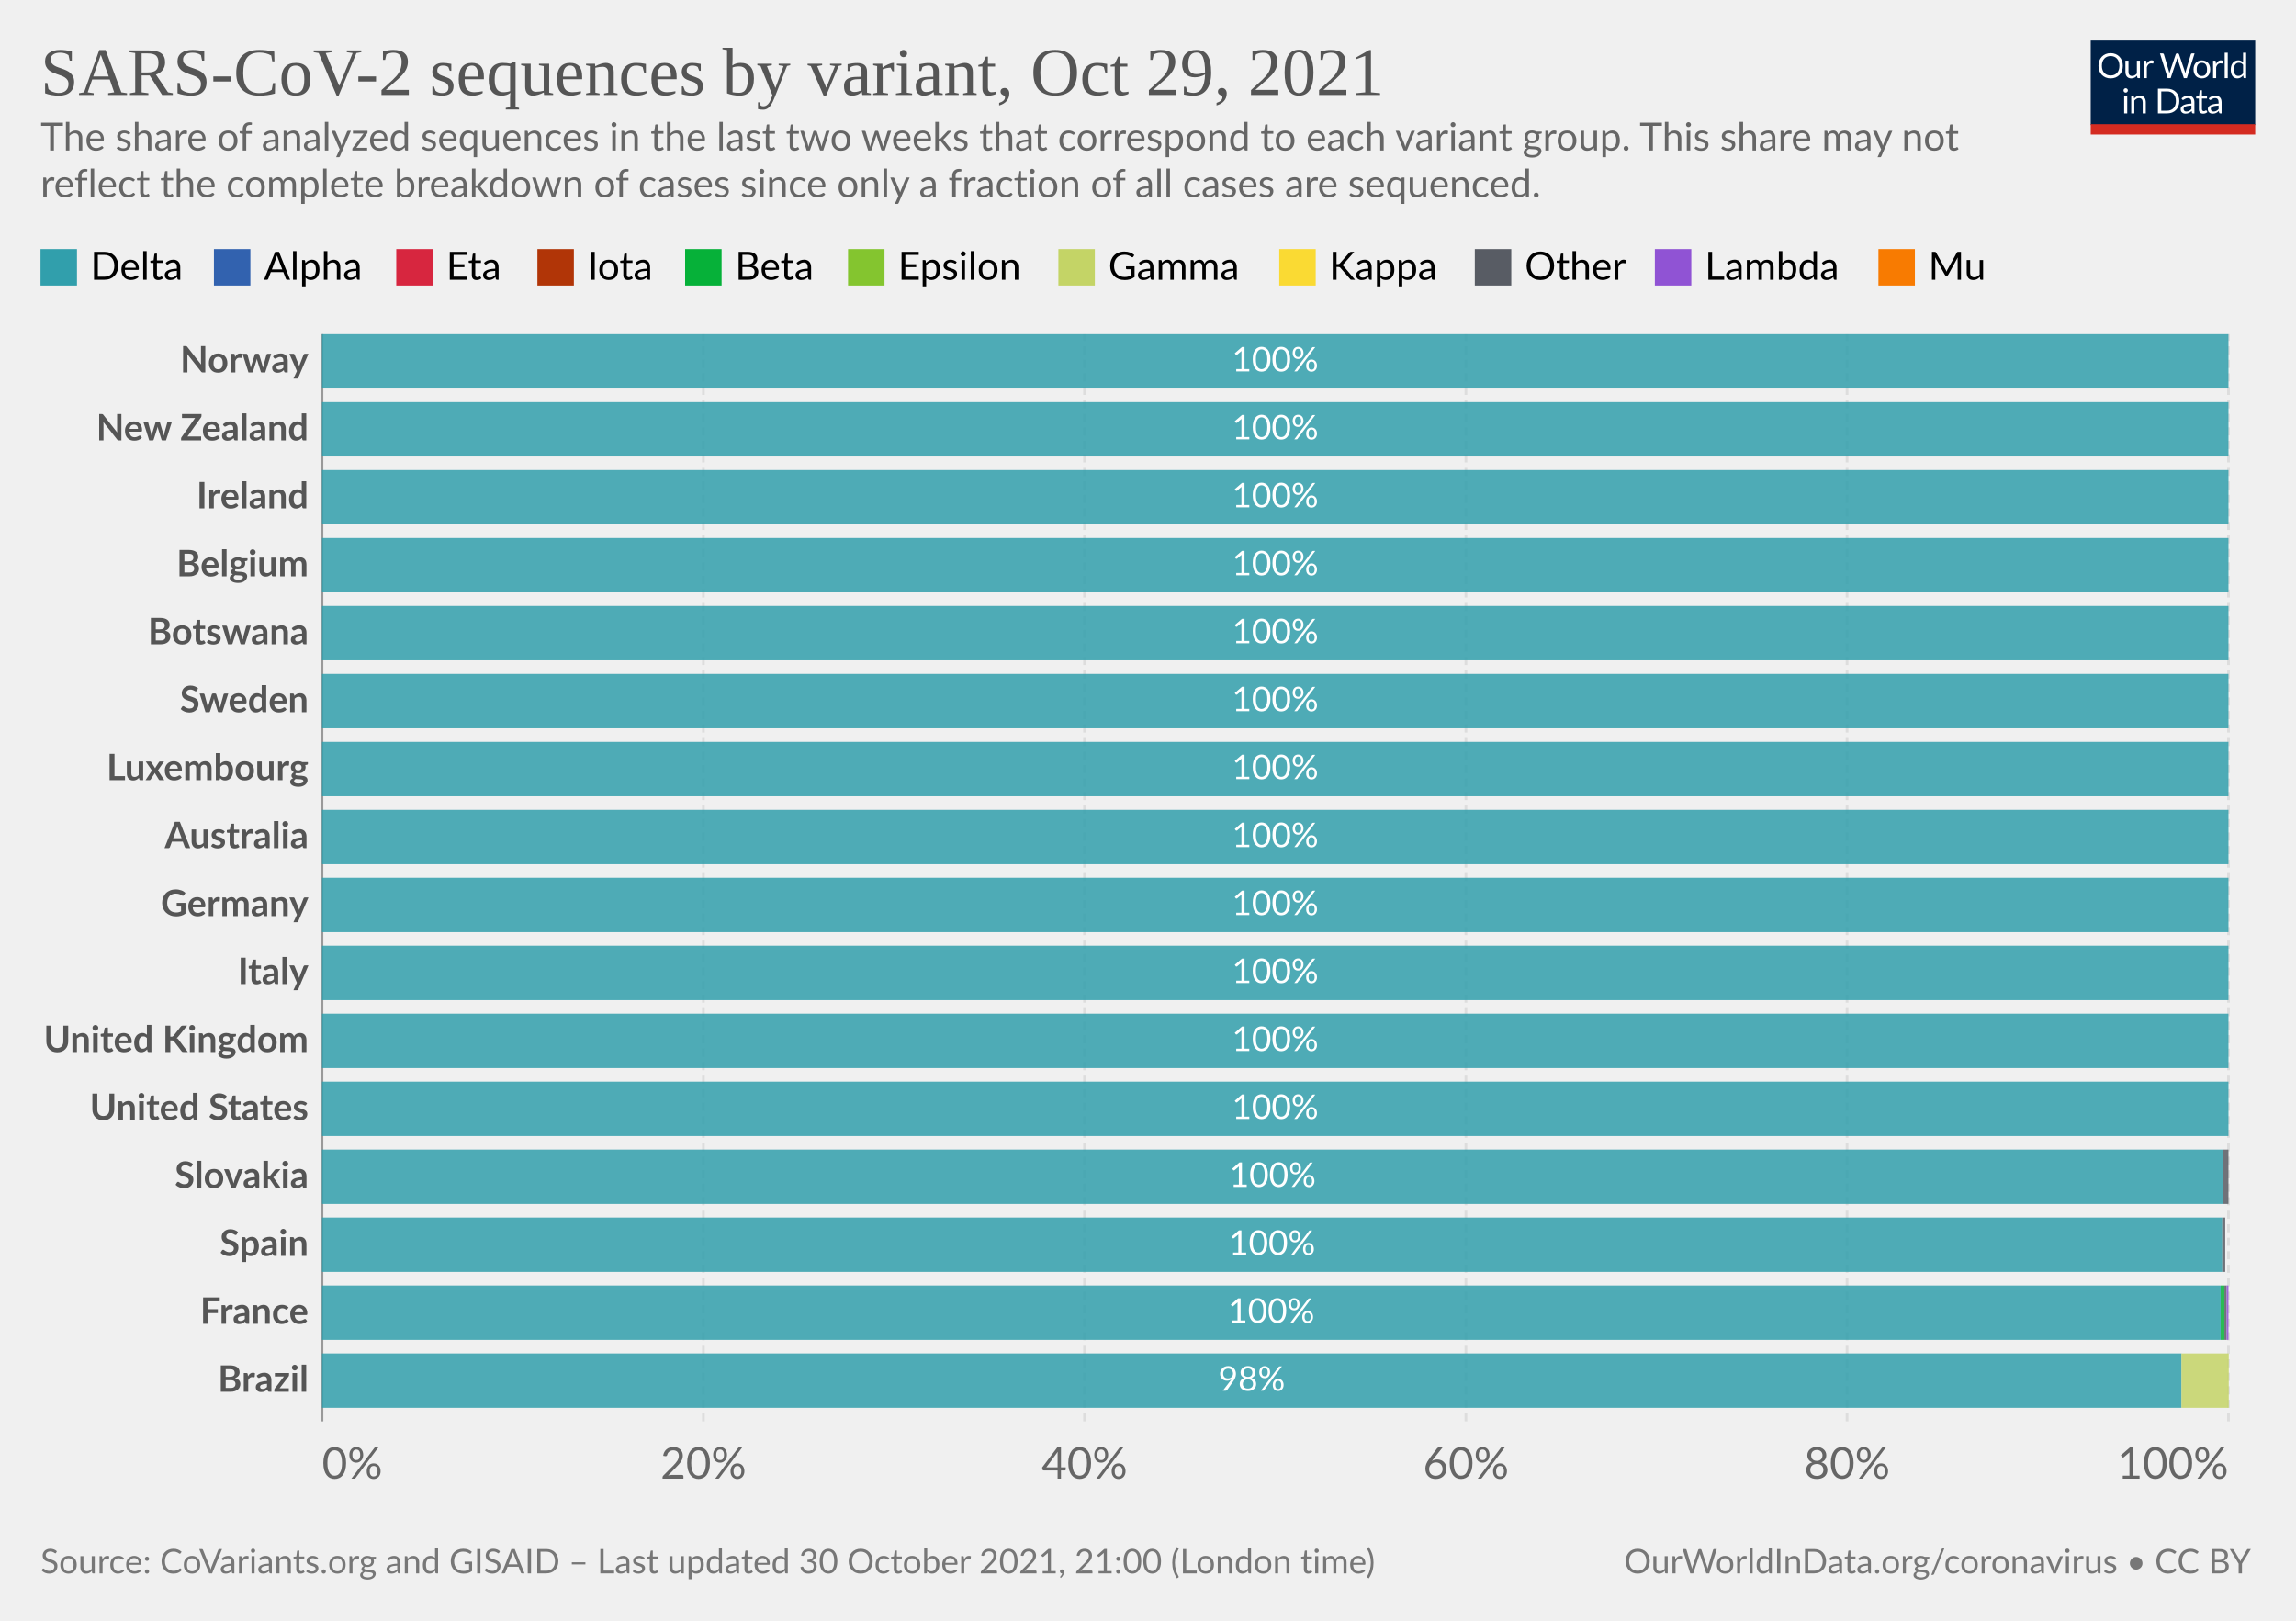
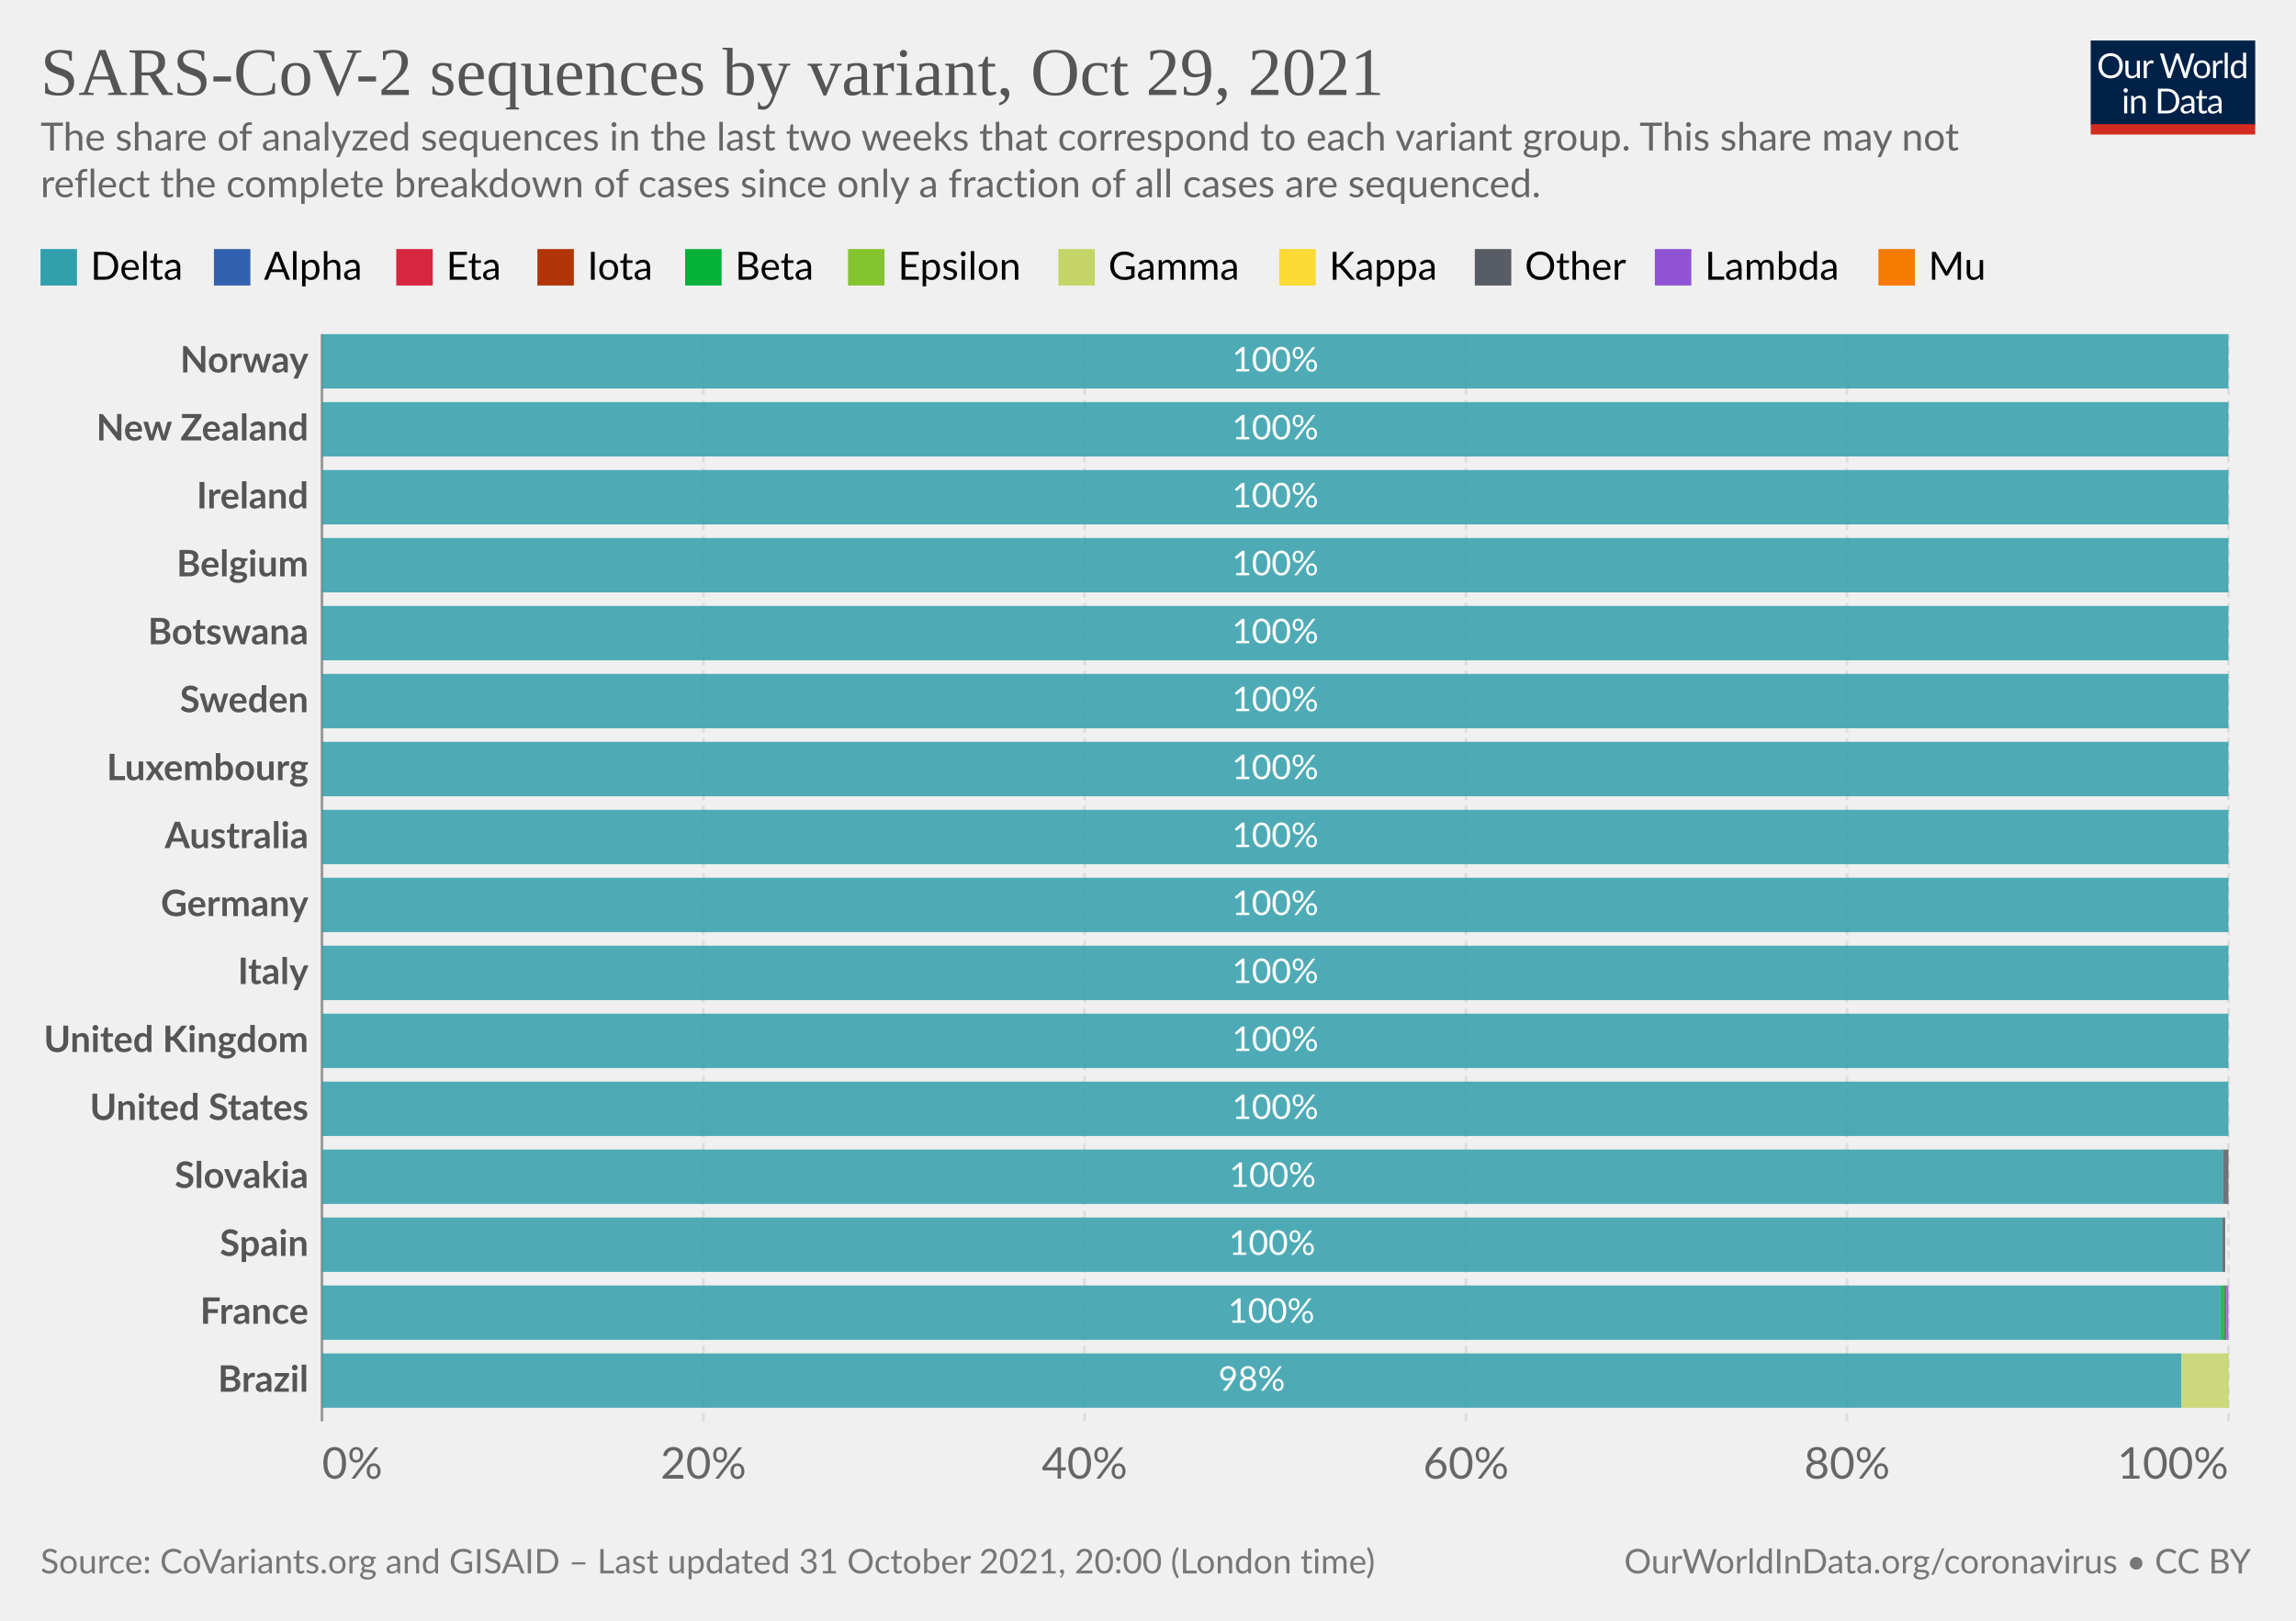
<svg xmlns="http://www.w3.org/2000/svg" version="1.1" style="background-color:#fff;-webkit-font-smoothing:antialiased" width="850" height="600" viewBox="0 0 850 600" font-family="Lato,'Helvetica Neue',Helvetica,Arial,sans-serif" font-size="18" text-rendering="geometricPrecision">
  <g class="HeaderView">
    <g transform="matrix(.29 0 0 .29 774 15)">
      <svg className="owidLog" width="210" height="120" viewBox="0 0 210 120" fill="none">
        <g clip-path="url(#clip0)">
          <path d="M0 0h210v107.89H0V0z" fill="#002147" />
          <path d="M40.98 32.25c0 2.36-.38 4.53-1.12 6.51a14.26 14.26 0 01-8.1 8.4c-1.9.78-4.02 1.17-6.34 1.17a16.6 16.6 0 01-6.33-1.17 14.31 14.31 0 01-8.08-8.4 18.29 18.29 0 01-1.12-6.51c0-2.36.38-4.53 1.12-6.5.75-1.97 1.8-3.67 3.17-5.1a14.32 14.32 0 014.9-3.34c1.92-.8 4.03-1.19 6.34-1.19 2.32 0 4.43.4 6.34 1.19 1.92.8 3.56 1.9 4.93 3.34a14.87 14.87 0 013.17 5.1 18.1 18.1 0 011.12 6.5zm-4.38 0c0-1.94-.26-3.68-.8-5.22a10.91 10.91 0 00-2.24-3.89 9.68 9.68 0 00-3.52-2.46 11.95 11.95 0 00-4.62-.86c-1.68 0-3.21.28-4.6.86a9.88 9.88 0 00-3.54 2.46 10.91 10.91 0 00-2.24 3.9c-.53 1.53-.8 3.27-.8 5.2 0 1.94.27 3.68.8 5.22a11.17 11.17 0 002.24 3.9 10.01 10.01 0 003.55 2.44c1.38.56 2.9.83 4.6.83s3.24-.27 4.61-.83a9.8 9.8 0 003.52-2.44 11.17 11.17 0 002.25-3.9c.53-1.54.8-3.28.8-5.21zm26.22-6.54V48H60.5c-.56 0-.9-.27-1.05-.81l-.31-2.4a12.45 12.45 0 01-3.26 2.6c-1.2.64-2.58.96-4.13.96-1.22 0-2.3-.2-3.24-.6a6.52 6.52 0 01-2.33-1.7 7.37 7.37 0 01-1.43-2.67c-.3-1.04-.46-2.2-.46-3.45V25.7h3.91v14.22c0 1.68.38 2.99 1.15 3.91.77.93 1.96 1.39 3.54 1.39 1.16 0 2.24-.27 3.23-.82a10.42 10.42 0 002.8-2.28V25.7h3.91zm8.61 4.47a9.94 9.94 0 012.6-3.56 5.64 5.64 0 013.76-1.3c.47 0 .92.05 1.34.15.44.1.83.27 1.17.49l-.3 2.92c-.09.37-.3.55-.66.55-.2 0-.5-.04-.9-.13a6.21 6.21 0 00-3.24.18 4.23 4.23 0 00-1.47.92c-.42.4-.81.9-1.17 1.5-.33.58-.64 1.26-.92 2.02V48H67.7V25.71h2.25c.42 0 .72.08.88.25.16.16.27.44.33.83l.26 3.39zm61.16-13.7L122.75 48h-3.82l-7.99-24.05a21.95 21.95 0 01-.42-1.58 38.36 38.36 0 01-.44 1.58L102.05 48h-3.83L88.4 16.47h3.54c.38 0 .7.1.95.29.26.2.43.43.5.73l6.52 21.9.28 1.28.29 1.46.3-1.46.38-1.27 7.41-21.91c.1-.25.26-.48.51-.69.27-.22.58-.33.95-.33h1.23c.38 0 .69.1.92.29a1.77 1.77 0 01.53.73l7.4 21.9a28.4 28.4 0 01.68 2.62 29.52 29.52 0 01.52-2.61l6.54-21.91a1.31 1.31 0 01.48-.7c.27-.21.58-.32.95-.32h3.32zm9.35 8.88c1.63 0 3.1.27 4.4.82a9.43 9.43 0 015.46 5.94c.5 1.4.74 2.98.74 4.73 0 1.76-.25 3.34-.74 4.75a9.43 9.43 0 01-5.46 5.92c-1.3.52-2.77.79-4.4.79-1.64 0-3.12-.27-4.44-.8a9.42 9.42 0 01-3.35-2.3c-.92-1-1.63-2.2-2.13-3.61-.49-1.41-.73-3-.73-4.75s.24-3.33.73-4.73c.5-1.43 1.2-2.64 2.13-3.63a9.4 9.4 0 013.35-2.31c1.32-.55 2.8-.82 4.44-.82zm0 19.89c2.2 0 3.84-.73 4.93-2.2 1.08-1.48 1.63-3.54 1.63-6.18 0-2.66-.55-4.72-1.63-6.2-1.09-1.49-2.73-2.23-4.93-2.23-1.12 0-2.09.2-2.93.57a5.71 5.71 0 00-2.06 1.65 7.5 7.5 0 00-1.24 2.67c-.26 1.04-.4 2.22-.4 3.54 0 2.64.55 4.7 1.64 6.18 1.1 1.47 2.76 2.2 4.99 2.2zm17.97-15.07a9.94 9.94 0 012.6-3.56 5.64 5.64 0 013.76-1.3c.47 0 .91.05 1.34.15.44.1.83.27 1.16.49l-.28 2.92c-.09.37-.31.55-.66.55-.2 0-.5-.04-.9-.13a6.2 6.2 0 00-3.24.18 4.23 4.23 0 00-1.47.92c-.43.4-.82.9-1.17 1.5a13.1 13.1 0 00-.92 2.02V48h-3.94V25.71h2.24c.43 0 .72.08.88.25.17.16.28.44.33.83l.27 3.39zm15.04-14.59V48h-3.92V15.6h3.92zm19.55 15.43a6.22 6.22 0 00-2.38-2.05 6.7 6.7 0 00-2.86-.6c-2.07 0-3.66.75-4.77 2.23-1.12 1.48-1.68 3.6-1.68 6.33 0 1.46.13 2.7.38 3.74a7.29 7.29 0 001.1 2.56 4.35 4.35 0 001.78 1.45c.7.3 1.5.46 2.4.46 1.29 0 2.41-.3 3.36-.88a9.6 9.6 0 002.67-2.49V31.02zm3.91-15.43V48h-2.33c-.56 0-.9-.27-1.06-.81l-.35-2.71a12.13 12.13 0 01-3.25 2.77 8.28 8.28 0 01-4.23 1.06 7.31 7.31 0 01-6.14-2.9c-.73-.96-1.3-2.15-1.69-3.57a18.35 18.35 0 01.07-9.48 11.29 11.29 0 011.89-3.7 8.7 8.7 0 017.06-3.34 7.96 7.96 0 016.12 2.62V15.59h3.91zM46.61 70.71V93H42.7V70.71h3.91zm.84-7c0 .39-.08.75-.24 1.09a2.81 2.81 0 01-1.52 1.47 2.67 2.67 0 01-2.16 0 2.9 2.9 0 01-1.45-1.47 2.67 2.67 0 010-2.16c.15-.35.35-.65.6-.9.25-.27.53-.47.85-.62a2.67 2.67 0 012.16 0c.35.15.65.35.9.62.27.25.47.55.62.9.16.34.24.7.24 1.08zm7.97 10.24c.49-.54 1-1.04 1.54-1.48a9.85 9.85 0 013.66-1.84 8.96 8.96 0 015.43.35c.94.4 1.72.97 2.33 1.71a7.36 7.36 0 011.43 2.67c.32 1.04.49 2.19.49 3.45V93h-3.94V78.81c0-1.69-.4-3-1.17-3.92-.76-.93-1.93-1.4-3.5-1.4a6.6 6.6 0 00-3.25.83c-1 .56-1.92 1.31-2.77 2.27V93h-3.94V70.71h2.35c.56 0 .9.28 1.04.82l.3 2.42zm57.7 3.3c0 2.36-.37 4.5-1.11 6.44a14.3 14.3 0 01-3.17 4.98 14.1 14.1 0 01-4.93 3.2c-1.9.76-4.02 1.13-6.33 1.13H85.8V61.47h11.77c2.31 0 4.42.39 6.33 1.15a13.8 13.8 0 018.1 8.18 17.75 17.75 0 011.12 6.45zm-4.37 0c0-1.94-.26-3.67-.8-5.2a10.94 10.94 0 00-2.23-3.87 9.57 9.57 0 00-3.53-2.42 12.23 12.23 0 00-4.61-.83h-7.5v24.62h7.5c1.7 0 3.24-.28 4.61-.84a9.7 9.7 0 003.53-2.4 10.94 10.94 0 002.24-3.87c.53-1.53.8-3.26.8-5.2zm19.8 5.72c-1.8.06-3.34.2-4.62.44-1.26.22-2.3.51-3.1.88-.8.36-1.37.8-1.74 1.3-.35.5-.53 1.05-.53 1.67 0 .58.1 1.1.3 1.52a3 3 0 00.76 1.05c.34.27.73.46 1.17.6a6.13 6.13 0 001.45.17 7.28 7.28 0 003.5-.81 11.95 11.95 0 002.82-2.2v-4.62zm-12.65-9.11a12.73 12.73 0 013.98-2.66c1.43-.59 3-.88 4.73-.88 1.25 0 2.36.2 3.33.61a6.81 6.81 0 013.94 4.38c.33 1.04.5 2.19.5 3.43V93h-1.74a1.8 1.8 0 01-.88-.18c-.2-.13-.36-.38-.48-.74l-.44-2.12-1.72 1.46a9.48 9.48 0 01-3.74 1.7c-.69.15-1.46.23-2.3.23-.87 0-1.69-.12-2.45-.35a5.34 5.34 0 01-3.34-2.93 6.64 6.64 0 01-.49-2.64c0-.88.25-1.72.73-2.53a6.33 6.33 0 012.35-2.17c1.09-.63 2.5-1.15 4.25-1.54 1.75-.41 3.89-.65 6.42-.7v-1.75c0-1.73-.37-3.03-1.12-3.91-.75-.9-1.84-1.34-3.28-1.34-.97 0-1.78.12-2.44.37-.64.23-1.2.5-1.7.81l-1.23.82c-.33.23-.67.35-1 .35-.27 0-.5-.07-.69-.2a2.1 2.1 0 01-.48-.53l-.7-1.25zm27.67 19.5c-1.76 0-3.12-.5-4.07-1.48-.94-.98-1.41-2.4-1.41-4.25V74h-2.68a.9.9 0 01-.6-.2c-.16-.14-.24-.36-.24-.66v-1.56l3.65-.46.9-6.89a.9.9 0 01.29-.52.88.88 0 01.62-.22H142v7.67h6.44V74H142v13.38c0 .94.22 1.63.68 2.09.45.45 1.04.68 1.76.68a3.21 3.21 0 001.85-.53l.55-.35c.16-.12.3-.18.41-.18.2 0 .4.13.55.38l1.15 1.87a7.45 7.45 0 01-2.44 1.5 8.53 8.53 0 01-2.95.52zm19.68-10.4c-1.8.07-3.34.21-4.62.45-1.26.22-2.3.51-3.1.88-.8.36-1.37.8-1.74 1.3-.35.5-.53 1.05-.53 1.67 0 .58.1 1.1.3 1.52a2.9 2.9 0 00.76 1.05c.34.27.73.46 1.17.6a6.13 6.13 0 001.45.17 7.3 7.3 0 003.5-.81 12.04 12.04 0 002.82-2.2v-4.62zm-12.65-9.1a12.72 12.72 0 013.99-2.66c1.42-.59 3-.88 4.72-.88 1.25 0 2.36.2 3.33.61a6.81 6.81 0 013.94 4.38c.33 1.04.5 2.19.5 3.43V93h-1.74a1.8 1.8 0 01-.88-.18c-.2-.13-.36-.38-.48-.74l-.44-2.12-1.72 1.46a9.48 9.48 0 01-3.74 1.7c-.69.15-1.46.23-2.3.23-.87 0-1.69-.12-2.45-.35a5.33 5.33 0 01-3.34-2.93 6.62 6.62 0 01-.49-2.64c0-.88.25-1.72.73-2.53a6.33 6.33 0 012.35-2.17c1.09-.63 2.5-1.15 4.25-1.54a31.2 31.2 0 016.42-.7v-1.75c0-1.73-.37-3.03-1.12-3.91-.75-.9-1.84-1.34-3.28-1.34-.97 0-1.78.12-2.44.37-.64.23-1.2.5-1.7.81l-1.22.82c-.34.23-.68.35-1.02.35-.26 0-.49-.07-.68-.2a1.88 1.88 0 01-.48-.53l-.7-1.25zM40.98 32.25c0 2.36-.38 4.53-1.12 6.51a14.26 14.26 0 01-8.1 8.4c-1.9.78-4.02 1.17-6.34 1.17a16.6 16.6 0 01-6.33-1.17 14.31 14.31 0 01-8.08-8.4 18.29 18.29 0 01-1.12-6.51c0-2.36.38-4.53 1.12-6.5.75-1.97 1.8-3.67 3.17-5.1a14.32 14.32 0 014.9-3.34c1.92-.8 4.03-1.19 6.34-1.19 2.32 0 4.43.4 6.34 1.19 1.92.8 3.56 1.9 4.93 3.34a14.87 14.87 0 013.17 5.1 18.1 18.1 0 011.12 6.5zm-4.38 0c0-1.94-.26-3.68-.8-5.22a10.91 10.91 0 00-2.24-3.89 9.68 9.68 0 00-3.52-2.46 11.95 11.95 0 00-4.62-.86c-1.68 0-3.21.28-4.6.86a9.88 9.88 0 00-3.54 2.46 10.91 10.91 0 00-2.24 3.9c-.53 1.53-.8 3.27-.8 5.2 0 1.94.27 3.68.8 5.22a11.17 11.17 0 002.24 3.9 10.01 10.01 0 003.55 2.44c1.38.56 2.9.83 4.6.83s3.24-.27 4.61-.83a9.8 9.8 0 003.52-2.44 11.17 11.17 0 002.25-3.9c.53-1.54.8-3.28.8-5.21zm26.22-6.54V48H60.5c-.56 0-.9-.27-1.05-.81l-.31-2.4a12.45 12.45 0 01-3.26 2.6c-1.2.64-2.58.96-4.13.96-1.22 0-2.3-.2-3.24-.6a6.52 6.52 0 01-2.33-1.7 7.37 7.37 0 01-1.43-2.67c-.3-1.04-.46-2.2-.46-3.45V25.7h3.91v14.22c0 1.68.38 2.99 1.15 3.91.77.93 1.96 1.39 3.54 1.39 1.16 0 2.24-.27 3.23-.82a10.42 10.42 0 002.8-2.28V25.7h3.91zm8.61 4.47a9.94 9.94 0 012.6-3.56 5.64 5.64 0 013.76-1.3c.47 0 .92.05 1.34.15.44.1.83.27 1.17.49l-.3 2.92c-.09.37-.3.55-.66.55-.2 0-.5-.04-.9-.13a6.21 6.21 0 00-3.24.18 4.23 4.23 0 00-1.47.92c-.42.4-.81.9-1.17 1.5-.33.58-.64 1.26-.92 2.02V48H67.7V25.71h2.25c.42 0 .72.08.88.25.16.16.27.44.33.83l.26 3.39zm61.16-13.7L122.75 48h-3.82l-7.99-24.05a21.95 21.95 0 01-.42-1.58 38.36 38.36 0 01-.44 1.58L102.05 48h-3.83L88.4 16.47h3.54c.38 0 .7.1.95.29.26.2.43.43.5.73l6.52 21.9.28 1.28.29 1.46.3-1.46.38-1.27 7.41-21.91c.1-.25.26-.48.51-.69.27-.22.58-.33.95-.33h1.23c.38 0 .69.1.92.29a1.77 1.77 0 01.53.73l7.4 21.9a28.4 28.4 0 01.68 2.62 29.52 29.52 0 01.52-2.61l6.54-21.91a1.31 1.31 0 01.48-.7c.27-.21.58-.32.95-.32h3.32zm9.35 8.88c1.63 0 3.1.27 4.4.82a9.43 9.43 0 015.46 5.94c.5 1.4.74 2.98.74 4.73 0 1.76-.25 3.34-.74 4.75a9.43 9.43 0 01-5.46 5.92c-1.3.52-2.77.79-4.4.79-1.64 0-3.12-.27-4.44-.8a9.42 9.42 0 01-3.35-2.3c-.92-1-1.63-2.2-2.13-3.61-.49-1.41-.73-3-.73-4.75s.24-3.33.73-4.73c.5-1.43 1.2-2.64 2.13-3.63a9.4 9.4 0 013.35-2.31c1.32-.55 2.8-.82 4.44-.82zm0 19.89c2.2 0 3.84-.73 4.93-2.2 1.08-1.48 1.63-3.54 1.63-6.18 0-2.66-.55-4.72-1.63-6.2-1.09-1.49-2.73-2.23-4.93-2.23-1.12 0-2.09.2-2.93.57a5.71 5.71 0 00-2.06 1.65 7.5 7.5 0 00-1.24 2.67c-.26 1.04-.4 2.22-.4 3.54 0 2.64.55 4.7 1.64 6.18 1.1 1.47 2.76 2.2 4.99 2.2zm17.97-15.07a9.94 9.94 0 012.6-3.56 5.64 5.64 0 013.76-1.3c.47 0 .91.05 1.34.15.44.1.83.27 1.16.49l-.28 2.92c-.09.37-.31.55-.66.55-.2 0-.5-.04-.9-.13a6.2 6.2 0 00-3.24.18 4.23 4.23 0 00-1.47.92c-.43.4-.82.9-1.17 1.5a13.1 13.1 0 00-.92 2.02V48h-3.94V25.71h2.24c.43 0 .72.08.88.25.17.16.28.44.33.83l.27 3.39zm15.04-14.59V48h-3.92V15.6h3.92zm19.55 15.43a6.22 6.22 0 00-2.38-2.05 6.7 6.7 0 00-2.86-.6c-2.07 0-3.66.75-4.77 2.23-1.12 1.48-1.68 3.6-1.68 6.33 0 1.46.13 2.7.38 3.74a7.29 7.29 0 001.1 2.56 4.35 4.35 0 001.78 1.45c.7.3 1.5.46 2.4.46 1.29 0 2.41-.3 3.36-.88a9.6 9.6 0 002.67-2.49V31.02zm3.91-15.43V48h-2.33c-.56 0-.9-.27-1.06-.81l-.35-2.71a12.13 12.13 0 01-3.25 2.77 8.28 8.28 0 01-4.23 1.06 7.31 7.31 0 01-6.14-2.9c-.73-.96-1.3-2.15-1.69-3.57a18.35 18.35 0 01.07-9.48 11.29 11.29 0 011.89-3.7 8.7 8.7 0 017.06-3.34 7.96 7.96 0 016.12 2.62V15.59h3.91zM46.61 70.71V93H42.7V70.71h3.91zm.84-7c0 .39-.08.75-.24 1.09a2.81 2.81 0 01-1.52 1.47 2.67 2.67 0 01-2.16 0 2.9 2.9 0 01-1.45-1.47 2.67 2.67 0 010-2.16c.15-.35.35-.65.6-.9.25-.27.53-.47.85-.62a2.67 2.67 0 012.16 0c.35.15.65.35.9.62.27.25.47.55.62.9.16.34.24.7.24 1.08zm7.97 10.24c.49-.54 1-1.04 1.54-1.48a9.85 9.85 0 013.66-1.84 8.96 8.96 0 015.43.35c.94.4 1.72.97 2.33 1.71a7.36 7.36 0 011.43 2.67c.32 1.04.49 2.19.49 3.45V93h-3.94V78.81c0-1.69-.4-3-1.17-3.92-.76-.93-1.93-1.4-3.5-1.4a6.6 6.6 0 00-3.25.83c-1 .56-1.92 1.31-2.77 2.27V93h-3.94V70.71h2.35c.56 0 .9.28 1.04.82l.3 2.42zm57.7 3.3c0 2.36-.37 4.5-1.11 6.44a14.3 14.3 0 01-3.17 4.98 14.1 14.1 0 01-4.93 3.2c-1.9.76-4.02 1.13-6.33 1.13H85.8V61.47h11.77c2.31 0 4.42.39 6.33 1.15a13.8 13.8 0 018.1 8.18 17.75 17.75 0 011.12 6.45zm-4.37 0c0-1.94-.26-3.67-.8-5.2a10.94 10.94 0 00-2.23-3.87 9.57 9.57 0 00-3.53-2.42 12.23 12.23 0 00-4.61-.83h-7.5v24.62h7.5c1.7 0 3.24-.28 4.61-.84a9.7 9.7 0 003.53-2.4 10.94 10.94 0 002.24-3.87c.53-1.53.8-3.26.8-5.2zm19.8 5.72c-1.8.06-3.34.2-4.62.44-1.26.22-2.3.51-3.1.88-.8.36-1.37.8-1.74 1.3-.35.5-.53 1.05-.53 1.67 0 .58.1 1.1.3 1.52a3 3 0 00.76 1.05c.34.27.73.46 1.17.6a6.13 6.13 0 001.45.17 7.28 7.28 0 003.5-.81 11.95 11.95 0 002.82-2.2v-4.62zm-12.65-9.11a12.73 12.73 0 013.98-2.66c1.43-.59 3-.88 4.73-.88 1.25 0 2.36.2 3.33.61a6.81 6.81 0 013.94 4.38c.33 1.04.5 2.19.5 3.43V93h-1.74a1.8 1.8 0 01-.88-.18c-.2-.13-.36-.38-.48-.74l-.44-2.12-1.72 1.46a9.48 9.48 0 01-3.74 1.7c-.69.15-1.46.23-2.3.23-.87 0-1.69-.12-2.45-.35a5.34 5.34 0 01-3.34-2.93 6.64 6.64 0 01-.49-2.64c0-.88.25-1.72.73-2.53a6.33 6.33 0 012.35-2.17c1.09-.63 2.5-1.15 4.25-1.54 1.75-.41 3.89-.65 6.42-.7v-1.75c0-1.73-.37-3.03-1.12-3.91-.75-.9-1.84-1.34-3.28-1.34-.97 0-1.78.12-2.44.37-.64.23-1.2.5-1.7.81l-1.23.82c-.33.23-.67.35-1 .35-.27 0-.5-.07-.69-.2a2.1 2.1 0 01-.48-.53l-.7-1.25zm27.67 19.5c-1.76 0-3.12-.5-4.07-1.48-.94-.98-1.41-2.4-1.41-4.25V74h-2.68a.9.9 0 01-.6-.2c-.16-.14-.24-.36-.24-.66v-1.56l3.65-.46.9-6.89a.9.9 0 01.29-.52.88.88 0 01.62-.22H142v7.67h6.44V74H142v13.38c0 .94.22 1.63.68 2.09.45.45 1.04.68 1.76.68a3.21 3.21 0 001.85-.53l.55-.35c.16-.12.3-.18.41-.18.2 0 .4.13.55.38l1.15 1.87a7.45 7.45 0 01-2.44 1.5 8.53 8.53 0 01-2.95.52zm19.68-10.4c-1.8.07-3.34.21-4.62.45-1.26.22-2.3.51-3.1.88-.8.36-1.37.8-1.74 1.3-.35.5-.53 1.05-.53 1.67 0 .58.1 1.1.3 1.52a2.9 2.9 0 00.76 1.05c.34.27.73.46 1.17.6a6.13 6.13 0 001.45.17 7.3 7.3 0 003.5-.81 12.04 12.04 0 002.82-2.2v-4.62zm-12.65-9.1a12.72 12.72 0 013.99-2.66c1.42-.59 3-.88 4.72-.88 1.25 0 2.36.2 3.33.61a6.81 6.81 0 013.94 4.38c.33 1.04.5 2.19.5 3.43V93h-1.74a1.8 1.8 0 01-.88-.18c-.2-.13-.36-.38-.48-.74l-.44-2.12-1.72 1.46a9.48 9.48 0 01-3.74 1.7c-.69.15-1.46.23-2.3.23-.87 0-1.69-.12-2.45-.35a5.33 5.33 0 01-3.34-2.93 6.62 6.62 0 01-.49-2.64c0-.88.25-1.72.73-2.53a6.33 6.33 0 012.35-2.17c1.09-.63 2.5-1.15 4.25-1.54a31.2 31.2 0 016.42-.7v-1.75c0-1.73-.37-3.03-1.12-3.91-.75-.9-1.84-1.34-3.28-1.34-.97 0-1.78.12-2.44.37-.64.23-1.2.5-1.7.81l-1.22.82c-.34.23-.68.35-1.02.35-.26 0-.49-.07-.68-.2a1.88 1.88 0 01-.48-.53l-.7-1.25zM40.98 32.25c0 2.36-.38 4.53-1.12 6.51a14.26 14.26 0 01-8.1 8.4c-1.9.78-4.02 1.17-6.34 1.17a16.6 16.6 0 01-6.33-1.17 14.31 14.31 0 01-8.08-8.4 18.29 18.29 0 01-1.12-6.51c0-2.36.38-4.53 1.12-6.5.75-1.97 1.8-3.67 3.17-5.1a14.32 14.32 0 014.9-3.34c1.92-.8 4.03-1.19 6.34-1.19 2.32 0 4.43.4 6.34 1.19 1.92.8 3.56 1.9 4.93 3.34a14.87 14.87 0 013.17 5.1 18.1 18.1 0 011.12 6.5zm-4.38 0c0-1.94-.26-3.68-.8-5.22a10.91 10.91 0 00-2.24-3.89 9.68 9.68 0 00-3.52-2.46 11.95 11.95 0 00-4.62-.86c-1.68 0-3.21.28-4.6.86a9.88 9.88 0 00-3.54 2.46 10.91 10.91 0 00-2.24 3.9c-.53 1.53-.8 3.27-.8 5.2 0 1.94.27 3.68.8 5.22a11.17 11.17 0 002.24 3.9 10.01 10.01 0 003.55 2.44c1.38.56 2.9.83 4.6.83s3.24-.27 4.61-.83a9.8 9.8 0 003.52-2.44 11.17 11.17 0 002.25-3.9c.53-1.54.8-3.28.8-5.21zm26.22-6.54V48H60.5c-.56 0-.9-.27-1.05-.81l-.31-2.4a12.45 12.45 0 01-3.26 2.6c-1.2.64-2.58.96-4.13.96-1.22 0-2.3-.2-3.24-.6a6.52 6.52 0 01-2.33-1.7 7.37 7.37 0 01-1.43-2.67c-.3-1.04-.46-2.2-.46-3.45V25.7h3.91v14.22c0 1.68.38 2.99 1.15 3.91.77.93 1.96 1.39 3.54 1.39 1.16 0 2.24-.27 3.23-.82a10.42 10.42 0 002.8-2.28V25.7h3.91zm8.61 4.47a9.94 9.94 0 012.6-3.56 5.64 5.64 0 013.76-1.3c.47 0 .92.05 1.34.15.44.1.83.27 1.17.49l-.3 2.92c-.09.37-.3.55-.66.55-.2 0-.5-.04-.9-.13a6.21 6.21 0 00-3.24.18 4.23 4.23 0 00-1.47.92c-.42.4-.81.9-1.17 1.5-.33.58-.64 1.26-.92 2.02V48H67.7V25.71h2.25c.42 0 .72.08.88.25.16.16.27.44.33.83l.26 3.39zm61.16-13.7L122.75 48h-3.82l-7.99-24.05a21.95 21.95 0 01-.42-1.58 38.36 38.36 0 01-.44 1.58L102.05 48h-3.83L88.4 16.47h3.54c.38 0 .7.1.95.29.26.2.43.43.5.73l6.52 21.9.28 1.28.29 1.46.3-1.46.38-1.27 7.41-21.91c.1-.25.26-.48.51-.69.27-.22.58-.33.95-.33h1.23c.38 0 .69.1.92.29a1.77 1.77 0 01.53.73l7.4 21.9a28.4 28.4 0 01.68 2.62 29.52 29.52 0 01.52-2.61l6.54-21.91a1.31 1.31 0 01.48-.7c.27-.21.58-.32.95-.32h3.32zm9.35 8.88c1.63 0 3.1.27 4.4.82a9.43 9.43 0 015.46 5.94c.5 1.4.74 2.98.74 4.73 0 1.76-.25 3.34-.74 4.75a9.43 9.43 0 01-5.46 5.92c-1.3.52-2.77.79-4.4.79-1.64 0-3.12-.27-4.44-.8a9.42 9.42 0 01-3.35-2.3c-.92-1-1.63-2.2-2.13-3.61-.49-1.41-.73-3-.73-4.75s.24-3.33.73-4.73c.5-1.43 1.2-2.64 2.13-3.63a9.4 9.4 0 013.35-2.31c1.32-.55 2.8-.82 4.44-.82zm0 19.89c2.2 0 3.84-.73 4.93-2.2 1.08-1.48 1.63-3.54 1.63-6.18 0-2.66-.55-4.72-1.63-6.2-1.09-1.49-2.73-2.23-4.93-2.23-1.12 0-2.09.2-2.93.57a5.71 5.71 0 00-2.06 1.65 7.5 7.5 0 00-1.24 2.67c-.26 1.04-.4 2.22-.4 3.54 0 2.64.55 4.7 1.64 6.18 1.1 1.47 2.76 2.2 4.99 2.2zm17.97-15.07a9.94 9.94 0 012.6-3.56 5.64 5.64 0 013.76-1.3c.47 0 .91.05 1.34.15.44.1.83.27 1.16.49l-.28 2.92c-.09.37-.31.55-.66.55-.2 0-.5-.04-.9-.13a6.2 6.2 0 00-3.24.18 4.23 4.23 0 00-1.47.92c-.43.4-.82.9-1.17 1.5a13.1 13.1 0 00-.92 2.02V48h-3.94V25.71h2.24c.43 0 .72.08.88.25.17.16.28.44.33.83l.27 3.39zm15.04-14.59V48h-3.92V15.6h3.92zm19.55 15.43a6.22 6.22 0 00-2.38-2.05 6.7 6.7 0 00-2.86-.6c-2.07 0-3.66.75-4.77 2.23-1.12 1.48-1.68 3.6-1.68 6.33 0 1.46.13 2.7.38 3.74a7.29 7.29 0 001.1 2.56 4.35 4.35 0 001.78 1.45c.7.3 1.5.46 2.4.46 1.29 0 2.41-.3 3.36-.88a9.6 9.6 0 002.67-2.49V31.02zm3.91-15.43V48h-2.33c-.56 0-.9-.27-1.06-.81l-.35-2.71a12.13 12.13 0 01-3.25 2.77 8.28 8.28 0 01-4.23 1.06 7.31 7.31 0 01-6.14-2.9c-.73-.96-1.3-2.15-1.69-3.57a18.35 18.35 0 01.07-9.48 11.29 11.29 0 011.89-3.7 8.7 8.7 0 017.06-3.34 7.96 7.96 0 016.12 2.62V15.59h3.91zM46.61 70.71V93H42.7V70.71h3.91zm.84-7c0 .39-.08.75-.24 1.09a2.81 2.81 0 01-1.52 1.47 2.67 2.67 0 01-2.16 0 2.9 2.9 0 01-1.45-1.47 2.67 2.67 0 010-2.16c.15-.35.35-.65.6-.9.25-.27.53-.47.85-.62a2.67 2.67 0 012.16 0c.35.15.65.35.9.62.27.25.47.55.62.9.16.34.24.7.24 1.08zm7.97 10.24c.49-.54 1-1.04 1.54-1.48a9.85 9.85 0 013.66-1.84 8.96 8.96 0 015.43.35c.94.4 1.72.97 2.33 1.71a7.36 7.36 0 011.43 2.67c.32 1.04.49 2.19.49 3.45V93h-3.94V78.81c0-1.69-.4-3-1.17-3.92-.76-.93-1.93-1.4-3.5-1.4a6.6 6.6 0 00-3.25.83c-1 .56-1.92 1.31-2.77 2.27V93h-3.94V70.71h2.35c.56 0 .9.28 1.04.82l.3 2.42zm57.7 3.3c0 2.36-.37 4.5-1.11 6.44a14.3 14.3 0 01-3.17 4.98 14.1 14.1 0 01-4.93 3.2c-1.9.76-4.02 1.13-6.33 1.13H85.8V61.47h11.77c2.31 0 4.42.39 6.33 1.15a13.8 13.8 0 018.1 8.18 17.75 17.75 0 011.12 6.45zm-4.37 0c0-1.94-.26-3.67-.8-5.2a10.94 10.94 0 00-2.23-3.87 9.57 9.57 0 00-3.53-2.42 12.23 12.23 0 00-4.61-.83h-7.5v24.62h7.5c1.7 0 3.24-.28 4.61-.84a9.7 9.7 0 003.53-2.4 10.94 10.94 0 002.24-3.87c.53-1.53.8-3.26.8-5.2zm19.8 5.72c-1.8.06-3.34.2-4.62.44-1.26.22-2.3.51-3.1.88-.8.36-1.37.8-1.74 1.3-.35.5-.53 1.05-.53 1.67 0 .58.1 1.1.3 1.52a3 3 0 00.76 1.05c.34.27.73.46 1.17.6a6.13 6.13 0 001.45.17 7.28 7.28 0 003.5-.81 11.95 11.95 0 002.82-2.2v-4.62zm-12.65-9.11a12.73 12.73 0 013.98-2.66c1.43-.59 3-.88 4.73-.88 1.25 0 2.36.2 3.33.61a6.81 6.81 0 013.94 4.38c.33 1.04.5 2.19.5 3.43V93h-1.74a1.8 1.8 0 01-.88-.18c-.2-.13-.36-.38-.48-.74l-.44-2.12-1.72 1.46a9.48 9.48 0 01-3.74 1.7c-.69.15-1.46.23-2.3.23-.87 0-1.69-.12-2.45-.35a5.34 5.34 0 01-3.34-2.93 6.64 6.64 0 01-.49-2.64c0-.88.25-1.72.73-2.53a6.33 6.33 0 012.35-2.17c1.09-.63 2.5-1.15 4.25-1.54 1.75-.41 3.89-.65 6.42-.7v-1.75c0-1.73-.37-3.03-1.12-3.91-.75-.9-1.84-1.34-3.28-1.34-.97 0-1.78.12-2.44.37-.64.23-1.2.5-1.7.81l-1.23.82c-.33.23-.67.35-1 .35-.27 0-.5-.07-.69-.2a2.1 2.1 0 01-.48-.53l-.7-1.25zm27.67 19.5c-1.76 0-3.12-.5-4.07-1.48-.94-.98-1.41-2.4-1.41-4.25V74h-2.68a.9.9 0 01-.6-.2c-.16-.14-.24-.36-.24-.66v-1.56l3.65-.46.9-6.89a.9.9 0 01.29-.52.88.88 0 01.62-.22H142v7.67h6.44V74H142v13.38c0 .94.22 1.63.68 2.09.45.45 1.04.68 1.76.68a3.21 3.21 0 001.85-.53l.55-.35c.16-.12.3-.18.41-.18.2 0 .4.13.55.38l1.15 1.87a7.45 7.45 0 01-2.44 1.5 8.53 8.53 0 01-2.95.52zm19.68-10.4c-1.8.07-3.34.21-4.62.45-1.26.22-2.3.51-3.1.88-.8.36-1.37.8-1.74 1.3-.35.5-.53 1.05-.53 1.67 0 .58.1 1.1.3 1.52a2.9 2.9 0 00.76 1.05c.34.27.73.46 1.17.6a6.13 6.13 0 001.45.17 7.3 7.3 0 003.5-.81 12.04 12.04 0 002.82-2.2v-4.62zm-12.65-9.1a12.72 12.72 0 013.99-2.66c1.42-.59 3-.88 4.72-.88 1.25 0 2.36.2 3.33.61a6.81 6.81 0 013.94 4.38c.33 1.04.5 2.19.5 3.43V93h-1.74a1.8 1.8 0 01-.88-.18c-.2-.13-.36-.38-.48-.74l-.44-2.12-1.72 1.46a9.48 9.48 0 01-3.74 1.7c-.69.15-1.46.23-2.3.23-.87 0-1.69-.12-2.45-.35a5.33 5.33 0 01-3.34-2.93 6.62 6.62 0 01-.49-2.64c0-.88.25-1.72.73-2.53a6.33 6.33 0 012.35-2.17c1.09-.63 2.5-1.15 4.25-1.54a31.2 31.2 0 016.42-.7v-1.75c0-1.73-.37-3.03-1.12-3.91-.75-.9-1.84-1.34-3.28-1.34-.97 0-1.78.12-2.44.37-.64.23-1.2.5-1.7.81l-1.22.82c-.34.23-.68.35-1.02.35-.26 0-.49-.07-.68-.2a1.88 1.88 0 01-.48-.53l-.7-1.25z" fill="#fff" />
          <path fill="#D42B21" d="M0 106.79h210V120H0z" />
        </g>
        <defs>
          <clipPath id="clip0">
            <path fill="#fff" d="M0 0h210v120H0z" />
          </clipPath>
        </defs>
      </svg>
    </g>
    <a href="https://ourworldindata.org/grapher/covid-variants-bar?country=USA~GBR~IND~BRA~CAN~ITA~ESP~DEU~AUT~AUS~FRA~ZAF~NPL~MAR~ZWE~KEN~LUX~SWE~QAT~ARG~FIN~BWA~BEL~PER~MWI~IRL~BGR~SVK~NZL~MKD~NOR~JOR" target="_blank" rel="noopener" font-family="&quot;Playfair Display&quot;,Georgia,&quot;Times New Roman&quot;,serif">
      <text font-size="25.2" x="15" y="35.2" fill="#555">
        <tspan x="15" y="35.16">SARS-CoV-2 sequences by variant, Oct 29, 2021</tspan>
      </text>
    </a>
    <text font-size="14.4" x="15" y="55.7" fill="#666">
      <tspan x="15" y="55.72">The share of analyzed sequences in the last two weeks that correspond to each variant group. This share may not</tspan>
      <tspan x="15" y="73">reflect the complete breakdown of cases since only a fraction of all cases are sequenced.</tspan>
    </text>
  </g>
  <g class="StackedDiscreteBarChart">
    <g class="HorizontalAxis" fill="#666" font-size="16.2">
      <text x="119.22" y="547.4" text-anchor="start">0%</text>
      <text x="260.4" y="547.4" text-anchor="middle">20%</text>
      <text x="401.5" y="547.4" text-anchor="middle">40%</text>
      <text x="542.7" y="547.4" text-anchor="middle">60%</text>
      <text x="683.8" y="547.4" text-anchor="middle">80%</text>
      <text x="825" y="547.4" text-anchor="end">100%</text>
    </g>
    <g class="AxisGridLines verticalLines">
      <path stroke="#999" d="M119.2 526.2V123.7" />
      <path stroke="#ddd" stroke-dasharray="3,2" d="M260.4 526.2V123.7M401.5 526.2V123.7M542.7 526.2V123.7M683.8 526.2V123.7M825 526.2V123.7" />
    </g>
    <g>
      <g class="categoricalColorLegend">
        <g>
          <path fill="#319fac" stroke-width=".4" d="M15 92.2h13.5v13.5H15z" />,<text x="33.5" y="98.95" dy=".32em" font-size="14.4">Delta</text>
        </g>
        <g>
          <path fill="#3262af" stroke-width=".4" d="M79.2 92.2h13.5v13.5H79.2z" />,<text x="97.7" y="98.95" dy=".32em" font-size="14.4">Alpha</text>
        </g>
        <g>
          <path fill="#d7263f" stroke-width=".4" d="M146.7 92.2h13.5v13.5h-13.5z" />,<text x="165.2" y="98.95" dy=".32em" font-size="14.4">Eta</text>
        </g>
        <g>
          <path fill="#b13507" stroke-width=".4" d="M198.95 92.2h13.5v13.5h-13.5z" />,<text x="217.45" y="98.95" dy=".32em" font-size="14.4">Iota</text>
        </g>
        <g>
          <path fill="#06b139" stroke-width=".4" d="M253.64 92.2h13.5v13.5h-13.5z" />,<text x="272.14" y="98.95" dy=".32em" font-size="14.4">Beta</text>
        </g>
        <g>
          <path fill="#84c52f" stroke-width=".4" d="M313.95 92.2h13.5v13.5h-13.5z" />,<text x="332.45" y="98.95" dy=".32em" font-size="14.4">Epsilon</text>
        </g>
        <g>
          <path fill="#c4d466" stroke-width=".4" d="M391.82 92.2h13.5v13.5h-13.5z" />,<text x="410.32" y="98.95" dy=".32em" font-size="14.4">Gamma</text>
        </g>
        <g>
          <path fill="#fada33" stroke-width=".4" d="M473.59 92.2h13.5v13.5h-13.5z" />,<text x="492.09" y="98.95" dy=".32em" font-size="14.4">Kappa</text>
        </g>
        <g>
          <path fill="#585c64" stroke-width=".4" d="M545.99 92.2h13.5v13.5h-13.5z" />,<text x="564.49" y="98.95" dy=".32em" font-size="14.4">Other</text>
        </g>
        <g>
          <path fill="#9053d4" stroke-width=".4" d="M612.64 92.2h13.5v13.5h-13.5z" />,<text x="631.14" y="98.95" dy=".32em" font-size="14.4">Lambda</text>
        </g>
        <g>
          <path fill="#f87b01" stroke-width=".4" d="M695.41 92.2h13.5v13.5h-13.5z" />,<text x="713.91" y="98.95" dy=".32em" font-size="14.4">Mu</text>
        </g>
      </g>
    </g>
    <g>
      <g class="bar">
        <text transform="translate(114.2 133.76)" fill="#555" dominant-baseline="middle" text-anchor="end" font-size="13.5" font-weight="700">Norway</text>
        <g>
          <path fill="#319fac" opacity=".85" style="transition:height 200ms ease" d="M119.2 123.7H825v20.13H119.2z" />
          <text x="472.1" y="0" width="705.8" height="20.13" fill="#fff" opacity="1" font-size="12.6" text-anchor="middle" dominant-baseline="middle" transform="translate(0 133.76)">100%</text>
        </g>
      </g>
      <g class="bar">
        <text transform="translate(114.2 158.92)" fill="#555" dominant-baseline="middle" text-anchor="end" font-size="13.5" font-weight="700">New Zealand</text>
        <g>
          <path fill="#319fac" opacity=".85" style="transition:height 200ms ease" d="M119.2 148.86H825v20.13H119.2z" />
          <text x="472.1" y="0" width="705.8" height="20.13" fill="#fff" opacity="1" font-size="12.6" text-anchor="middle" dominant-baseline="middle" transform="translate(0 158.92)">100%</text>
        </g>
      </g>
      <g class="bar">
        <text transform="translate(114.2 184.07)" fill="#555" dominant-baseline="middle" text-anchor="end" font-size="13.5" font-weight="700">Ireland</text>
        <g>
          <path fill="#319fac" opacity=".85" style="transition:height 200ms ease" d="M119.2 174.01H825v20.13H119.2z" />
          <text x="472.1" y="0" width="705.8" height="20.13" fill="#fff" opacity="1" font-size="12.6" text-anchor="middle" dominant-baseline="middle" transform="translate(0 184.07)">100%</text>
        </g>
      </g>
      <g class="bar">
        <text transform="translate(114.2 209.23)" fill="#555" dominant-baseline="middle" text-anchor="end" font-size="13.5" font-weight="700">Belgium</text>
        <g>
          <path fill="#319fac" opacity=".85" style="transition:height 200ms ease" d="M119.2 199.17H825v20.13H119.2z" />
          <text x="472.1" y="0" width="705.8" height="20.13" fill="#fff" opacity="1" font-size="12.6" text-anchor="middle" dominant-baseline="middle" transform="translate(0 209.23)">100%</text>
        </g>
      </g>
      <g class="bar">
        <text transform="translate(114.2 234.39)" fill="#555" dominant-baseline="middle" text-anchor="end" font-size="13.5" font-weight="700">Botswana</text>
        <g>
          <path fill="#319fac" opacity=".85" style="transition:height 200ms ease" d="M119.2 224.32H825v20.13H119.2z" />
          <text x="472.1" y="0" width="705.8" height="20.13" fill="#fff" opacity="1" font-size="12.6" text-anchor="middle" dominant-baseline="middle" transform="translate(0 234.39)">100%</text>
        </g>
      </g>
      <g class="bar">
        <text transform="translate(114.2 259.54)" fill="#555" dominant-baseline="middle" text-anchor="end" font-size="13.5" font-weight="700">Sweden</text>
        <g>
          <path fill="#319fac" opacity=".85" style="transition:height 200ms ease" d="M119.2 249.48H825v20.13H119.2z" />
          <text x="472.1" y="0" width="705.8" height="20.13" fill="#fff" opacity="1" font-size="12.6" text-anchor="middle" dominant-baseline="middle" transform="translate(0 259.54)">100%</text>
        </g>
      </g>
      <g class="bar">
        <text transform="translate(114.2 284.7)" fill="#555" dominant-baseline="middle" text-anchor="end" font-size="13.5" font-weight="700">Luxembourg</text>
        <g>
          <path fill="#319fac" opacity=".85" style="transition:height 200ms ease" d="M119.2 274.64H825v20.13H119.2z" />
          <text x="472.1" y="0" width="705.8" height="20.13" fill="#fff" opacity="1" font-size="12.6" text-anchor="middle" dominant-baseline="middle" transform="translate(0 284.7)">100%</text>
        </g>
      </g>
      <g class="bar">
        <text transform="translate(114.2 309.86)" fill="#555" dominant-baseline="middle" text-anchor="end" font-size="13.5" font-weight="700">Australia</text>
        <g>
          <path fill="#319fac" opacity=".85" style="transition:height 200ms ease" d="M119.2 299.8H825v20.12H119.2z" />
          <text x="472.1" y="0" width="705.8" height="20.13" fill="#fff" opacity="1" font-size="12.6" text-anchor="middle" dominant-baseline="middle" transform="translate(0 309.86)">100%</text>
        </g>
      </g>
      <g class="bar">
        <text transform="translate(114.2 335.01)" fill="#555" dominant-baseline="middle" text-anchor="end" font-size="13.5" font-weight="700">Germany</text>
        <g>
          <path fill="#319fac" opacity=".85" style="transition:height 200ms ease" d="M119.2 324.95H825v20.13H119.2z" />
          <text x="472.1" y="0" width="705.8" height="20.13" fill="#fff" opacity="1" font-size="12.6" text-anchor="middle" dominant-baseline="middle" transform="translate(0 335.01)">100%</text>
        </g>
      </g>
      <g class="bar">
        <text transform="translate(114.2 360.17)" fill="#555" dominant-baseline="middle" text-anchor="end" font-size="13.5" font-weight="700">Italy</text>
        <g>
          <path fill="#319fac" opacity=".85" style="transition:height 200ms ease" d="M119.2 350.1H825v20.14H119.2z" />
          <text x="472.1" y="0" width="705.8" height="20.13" fill="#fff" opacity="1" font-size="12.6" text-anchor="middle" dominant-baseline="middle" transform="translate(0 360.17)">100%</text>
        </g>
      </g>
      <g class="bar">
        <text transform="translate(114.2 385.32)" fill="#555" dominant-baseline="middle" text-anchor="end" font-size="13.5" font-weight="700">United Kingdom</text>
        <g>
          <path fill="#319fac" opacity=".85" style="transition:height 200ms ease" d="M119.2 375.26H825v20.13H119.2z" />
          <text x="472.1" y="0" width="705.8" height="20.13" fill="#fff" opacity="1" font-size="12.6" text-anchor="middle" dominant-baseline="middle" transform="translate(0 385.32)">100%</text>
        </g>
      </g>
      <g class="bar">
        <text transform="translate(114.2 410.48)" fill="#555" dominant-baseline="middle" text-anchor="end" font-size="13.5" font-weight="700">United States</text>
        <g>
          <path fill="#319fac" opacity=".85" style="transition:height 200ms ease" d="M119.2 400.42H825v20.13H119.2z" />
          <text x="472.1" y="0" width="705.8" height="20.13" fill="#fff" opacity="1" font-size="12.6" text-anchor="middle" dominant-baseline="middle" transform="translate(0 410.48)">100%</text>
        </g>
      </g>
      <g class="bar">
        <text transform="translate(114.2 435.64)" fill="#555" dominant-baseline="middle" text-anchor="end" font-size="13.5" font-weight="700">Slovakia</text>
        <g>
          <path fill="#319fac" opacity=".85" style="transition:height 200ms ease" d="M119.2 425.57h703.9v20.13H119.2z" />
          <text x="471.15" y="0" width="703.9" height="20.13" fill="#fff" opacity="1" font-size="12.6" text-anchor="middle" dominant-baseline="middle" transform="translate(0 435.64)">100%</text>
        </g>
        <g>
          <path fill="#585c64" opacity=".85" style="transition:height 200ms ease" d="M823.1 425.57h1.9v20.13h-1.9z" />
        </g>
      </g>
      <g class="bar">
        <text transform="translate(114.2 460.8)" fill="#555" dominant-baseline="middle" text-anchor="end" font-size="13.5" font-weight="700">Spain</text>
        <g>
          <path fill="#319fac" opacity=".85" style="transition:height 200ms ease" d="M119.2 450.73h703.5v20.13H119.2z" />
          <text x="470.95" y="0" width="703.5" height="20.13" fill="#fff" opacity="1" font-size="12.6" text-anchor="middle" dominant-baseline="middle" transform="translate(0 460.8)">100%</text>
        </g>
        <g>
          <path fill="#585c64" opacity=".85" style="transition:height 200ms ease" d="M822.7 450.73h1.1v20.13h-1.1z" />
        </g>
      </g>
      <g class="bar">
        <text transform="translate(114.2 485.95)" fill="#555" dominant-baseline="middle" text-anchor="end" font-size="13.5" font-weight="700">France</text>
        <g>
          <path fill="#319fac" opacity=".85" style="transition:height 200ms ease" d="M119.2 475.89h702.9v20.13H119.2z" />
          <text x="470.65" y="0" width="702.9" height="20.13" fill="#fff" opacity="1" font-size="12.6" text-anchor="middle" dominant-baseline="middle" transform="translate(0 485.95)">100%</text>
        </g>
        <g>
          <path fill="#06b139" opacity=".85" style="transition:height 200ms ease" d="M822.1 475.89h1.4v20.13h-1.4z" />
        </g>
        <g>
          <path fill="#585c64" opacity=".85" style="transition:height 200ms ease" d="M823.5 475.89h.8v20.13h-.8z" />
        </g>
        <g>
          <path fill="#9053d4" opacity=".85" style="transition:height 200ms ease" d="M824.3 475.89h.7v20.13h-.7z" />
        </g>
      </g>
      <g class="bar">
        <text transform="translate(114.2 511.1)" fill="#555" dominant-baseline="middle" text-anchor="end" font-size="13.5" font-weight="700">Brazil</text>
        <g>
          <path fill="#319fac" opacity=".85" style="transition:height 200ms ease" d="M119.2 501.04h688.4v20.13H119.2z" />
          <text x="463.4" y="0" width="688.4" height="20.13" fill="#fff" opacity="1" font-size="12.6" text-anchor="middle" dominant-baseline="middle" transform="translate(0 511.1)">98%</text>
        </g>
        <g>
          <path fill="#c4d466" opacity=".85" style="transition:height 200ms ease" d="M807.6 501.04h17.5v20.13h-17.5z" />
        </g>
      </g>
    </g>
  </g>
  <g class="SourcesFooter" fill="#777">
    <g fill="#777">
      <text font-size="12.6" x="15" y="582.5">
-         <tspan x="15" y="582.48">Source: CoVariants.org and GISAID – Last updated 30 October 2021, 21:00 (London time)</tspan>
+         <tspan x="15" y="582.48">Source: CoVariants.org and GISAID – Last updated 31 October 2021, 20:00 (London time)</tspan>
      </text>
    </g>
    <text font-size="12.6" x="601.3" y="582.5">
      <tspan x="601.27" y="582.48">
        <a target="_blank" href="https://ourworldindata.org/coronavirus" fill="#777">OurWorldInData.org/coronavirus</a> • <a class="cclogo" href="http://creativecommons.org/licenses/by/4.0/deed.en_US" target="_blank" fill="#777">CC BY</a>
      </tspan>
    </text>
  </g>
</svg>
